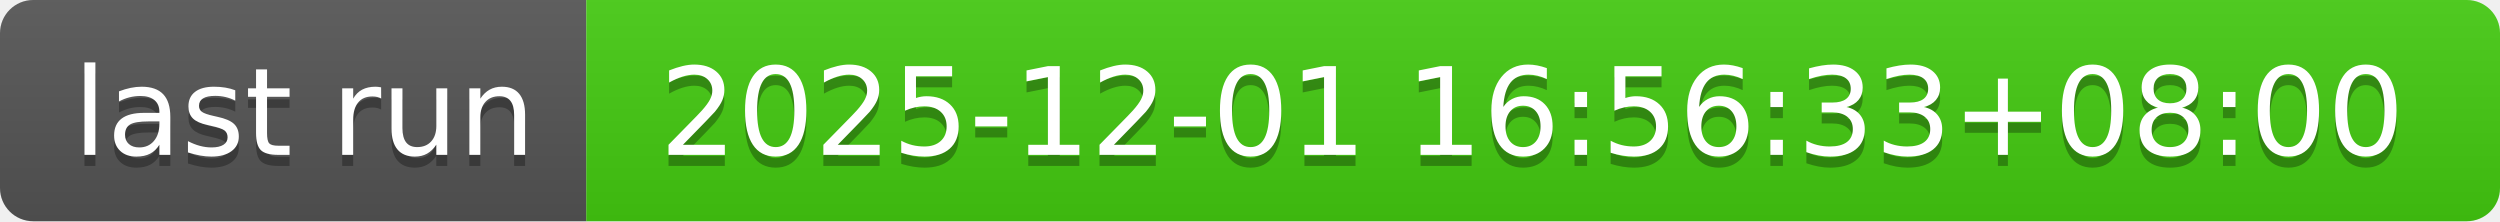
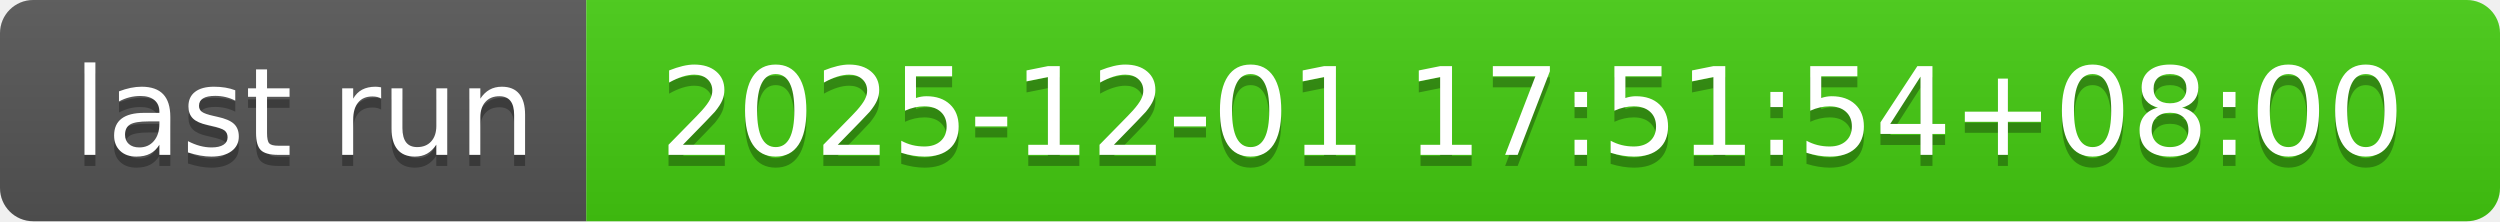
- <svg xmlns="http://www.w3.org/2000/svg" width="226" height="20" role="img" aria-label="last run: 2025-12-01 16:56:33+08:00">
+ <svg xmlns="http://www.w3.org/2000/svg" width="226" height="20" role="img" aria-label="last run: 2025-12-01 17:51:54+08:00">
  <linearGradient id="s" x2="0" y2="100%">
    <stop offset="0" stop-color="#bbb" stop-opacity=".1" />
    <stop offset="1" stop-opacity=".1" />
  </linearGradient>
  <clipPath id="r">
    <rect width="226" height="20" rx="3" fill="#fff" />
  </clipPath>
  <g clip-path="url(#r)">
    <rect width="53" height="20" fill="#555" />
    <rect x="53" width="173" height="20" fill="#4c1" />
    <rect width="226" height="20" fill="url(#s)" />
  </g>
  <g fill="#fff" text-anchor="middle" font-family="Verdana,Geneva,DejaVu Sans,sans-serif" text-rendering="geometricPrecision" font-size="110">
    <text aria-hidden="true" x="275" y="150" fill="#010101" fill-opacity=".3" transform="scale(.1)" textLength="430">last run</text>
    <text x="275" y="140" transform="scale(.1)" fill="#fff" textLength="430">last run</text>
-     <text aria-hidden="true" x="1385" y="150" fill="#010101" fill-opacity=".3" transform="scale(.1)" textLength="1630">2025-12-01 16:56:33+08:00</text>
-     <text x="1385" y="140" transform="scale(.1)" fill="#fff" textLength="1630">2025-12-01 16:56:33+08:00</text>
+     <text aria-hidden="true" x="1385" y="150" fill="#010101" fill-opacity=".3" transform="scale(.1)" textLength="1630">2025-12-01 17:51:54+08:00</text>
+     <text x="1385" y="140" transform="scale(.1)" fill="#fff" textLength="1630">2025-12-01 17:51:54+08:00</text>
  </g>
</svg>
